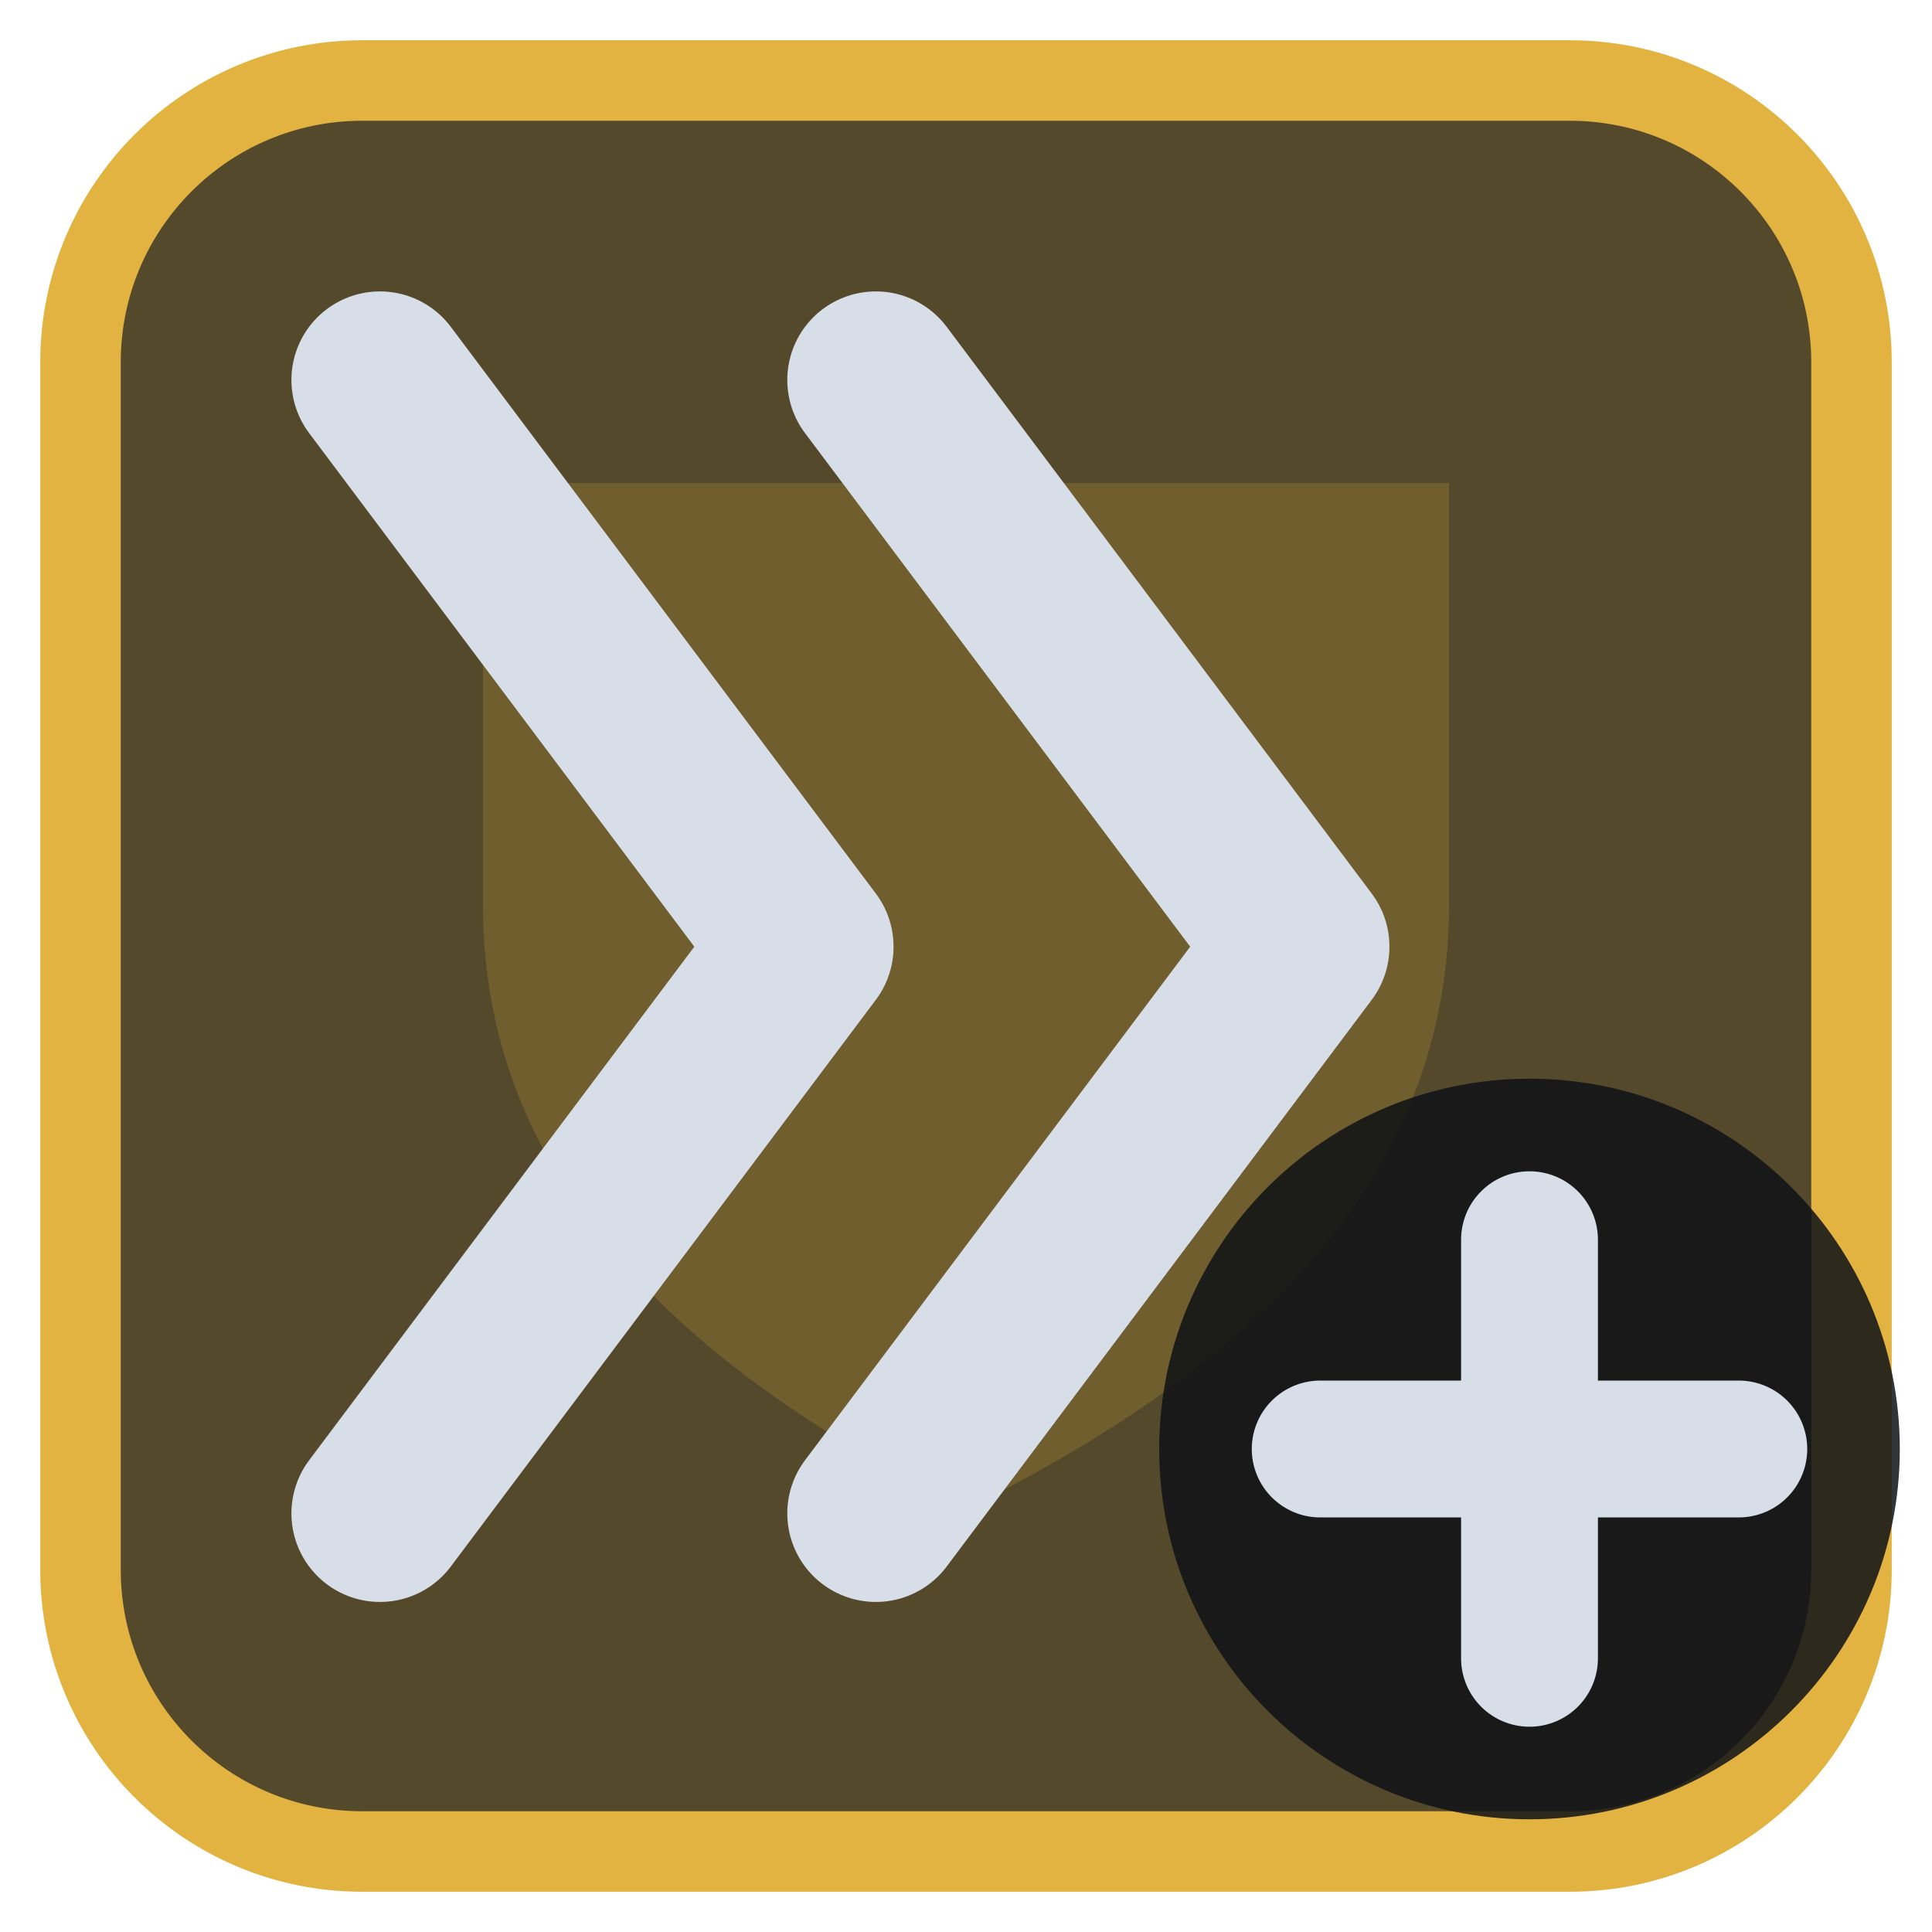
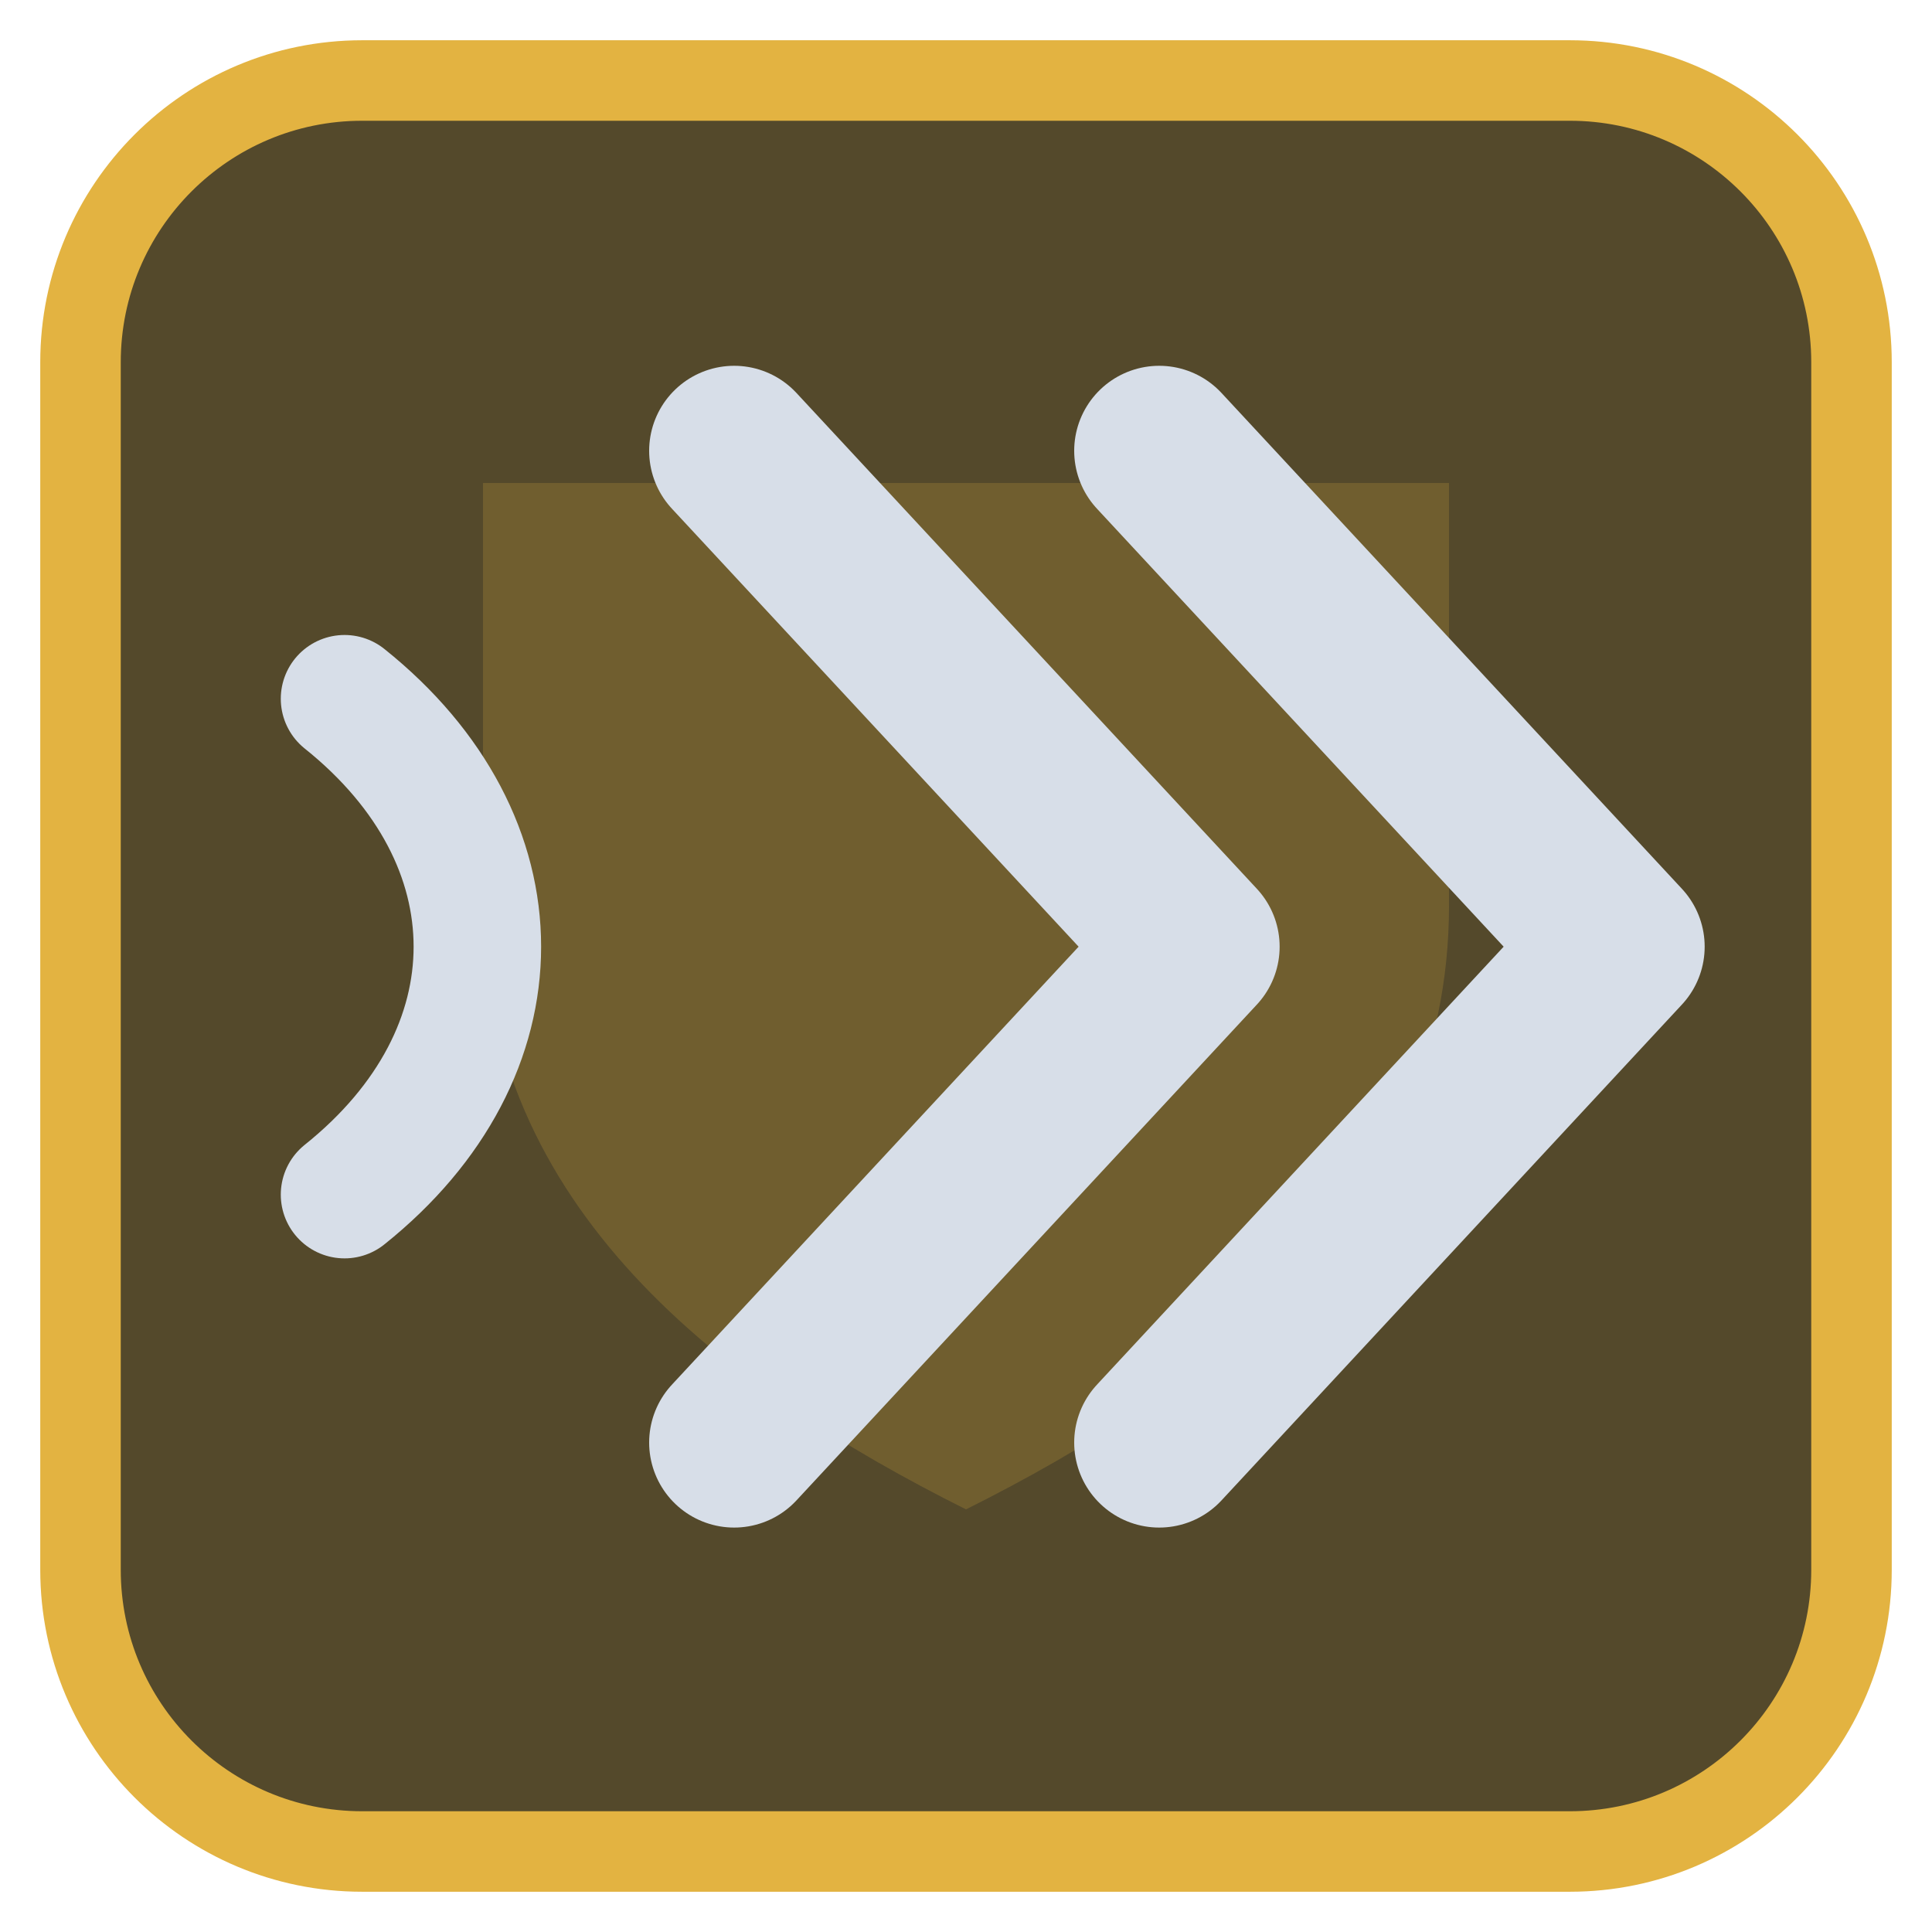
<svg xmlns="http://www.w3.org/2000/svg" viewBox="0 0 24 24" width="24" height="24">
  <rect x="1" y="1" width="22" height="22" rx="3.5" fill="#54492b" stroke="#e3b341" stroke-width="1" />
  <g opacity="0.2" transform="translate(3,3) scale(0.75)">
    <path d="M4 4h16v7c0 5-4 8-8 10-4-2-8-5-8-10z" fill="#e3b341" />
  </g>
  <g transform="translate(1.2,1.2) scale(0.88)">
-     <path d="M4 4L10 12L4 20M11 4L17 12L11 20" fill="none" stroke="#d7dee8" stroke-width="2.5" stroke-linecap="round" stroke-linejoin="round" />
+     <path d="M3.5 8.5C6 10.5 6 13.5 3.5 15.5" fill="none" stroke="#d7dee8" stroke-width="1.8" stroke-linecap="round" stroke-linejoin="round" />
+     <path d="M9 5L15.5 12L9 19M15 5L21.5 12L15 19" fill="none" stroke="#d7dee8" stroke-width="2.4" stroke-linecap="round" stroke-linejoin="round" />
  </g>
-   <circle cx="19" cy="18" r="4.6" fill="#0e1116" fill-opacity="0.85" />
-   <path d="M19 15.4V20.6M16.4 18H21.6" fill="none" stroke="#d7dee8" stroke-width="1.7" stroke-linecap="round" stroke-linejoin="round" />
</svg>
